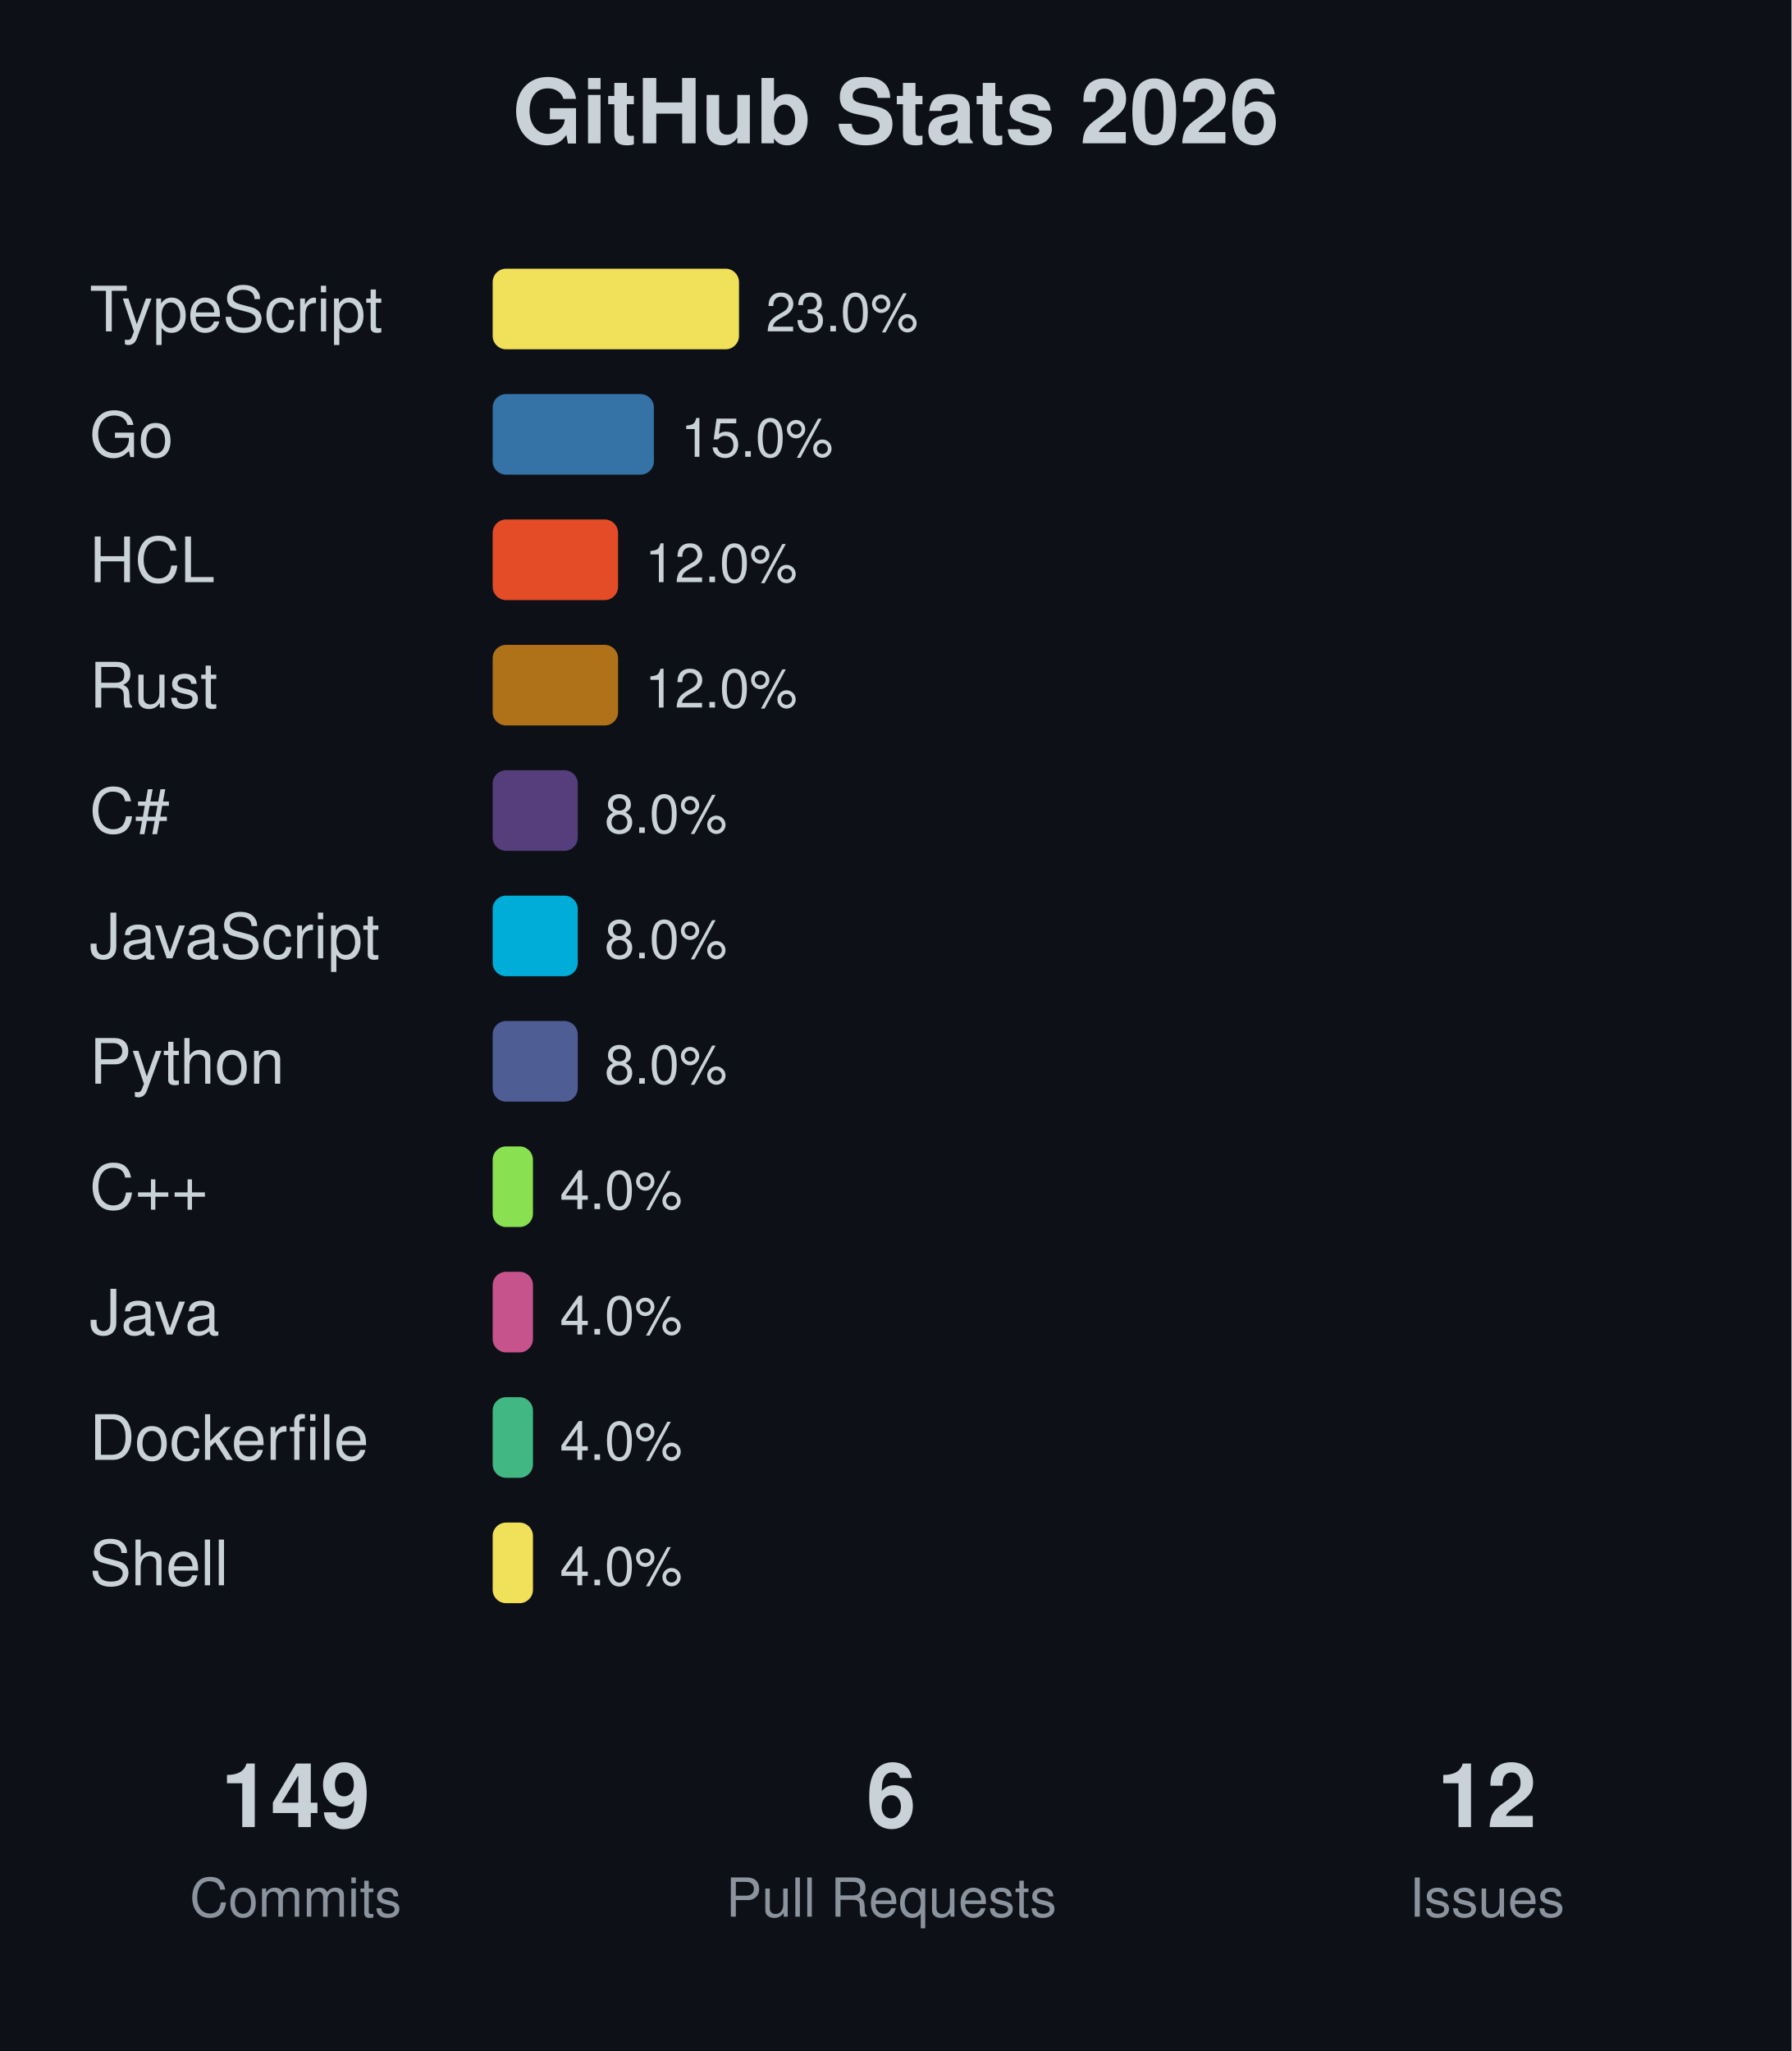
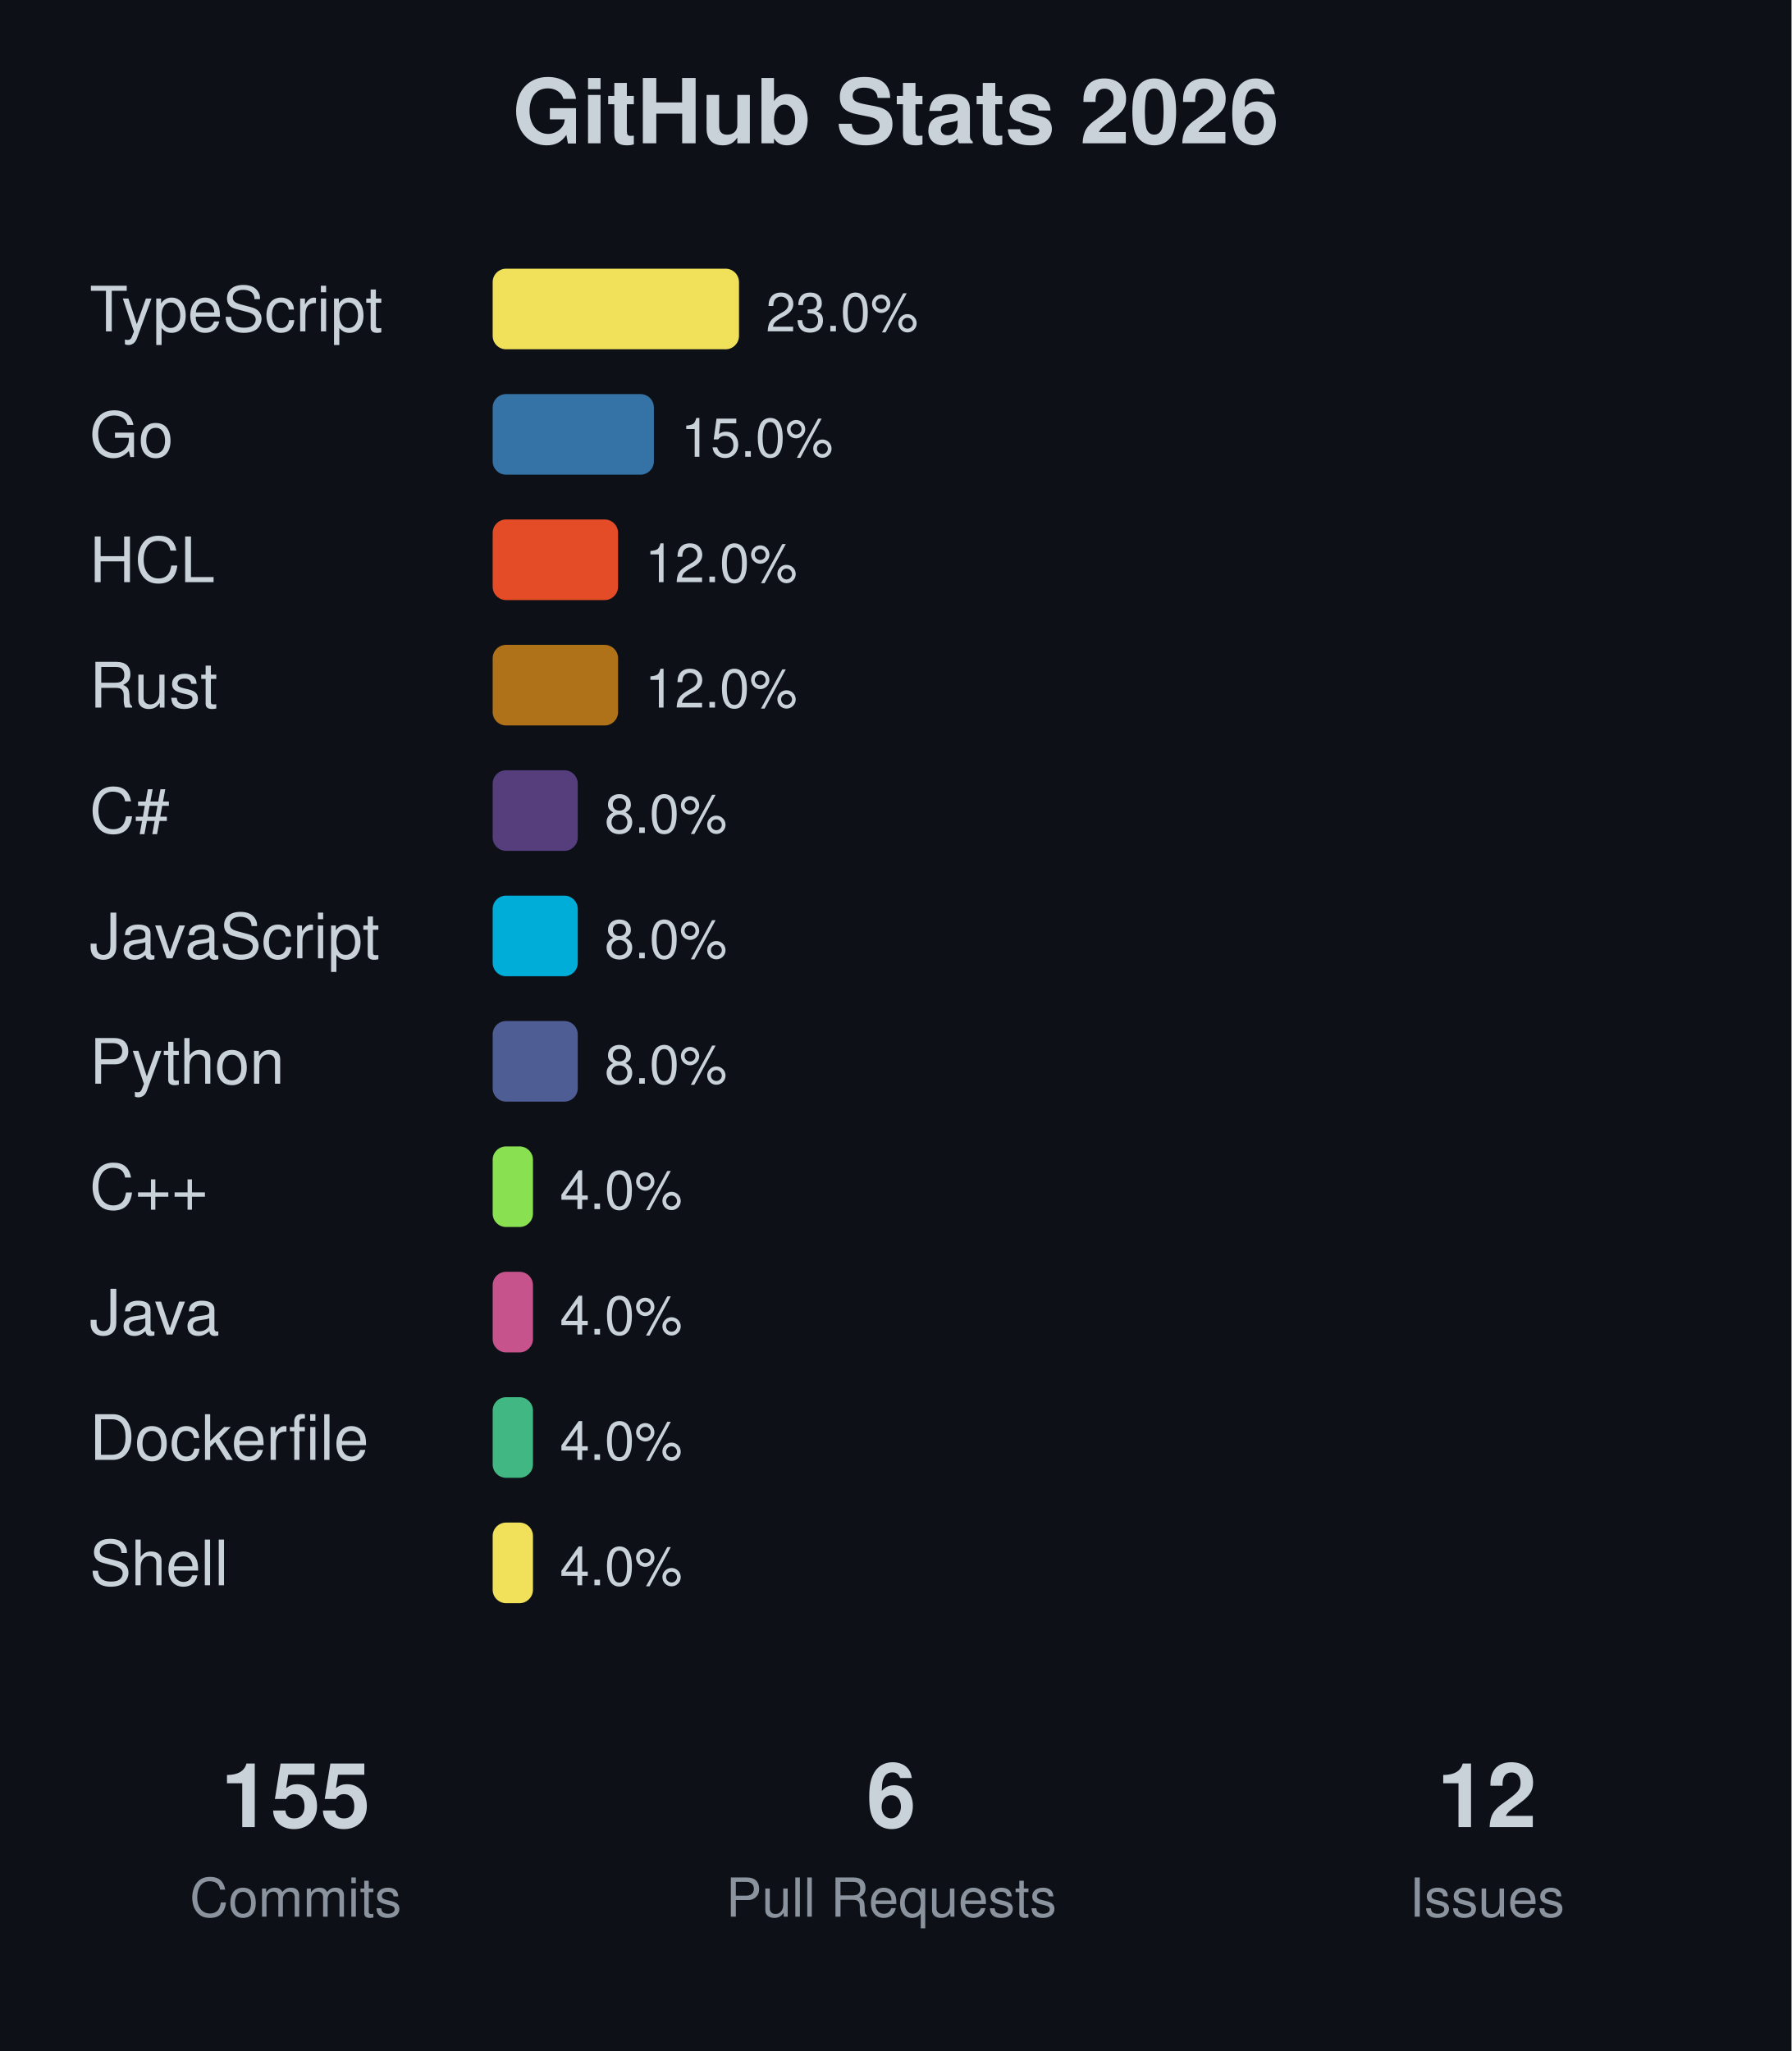
<svg xmlns="http://www.w3.org/2000/svg" width="400" height="458">
  <rect width="400" height="458" fill="#0d1117" />
  <text x="200" y="32" text-anchor="middle" font-family="-apple-system, BlinkMacSystemFont, 'Segoe UI', Helvetica, Arial, sans-serif" font-size="20" font-weight="bold" fill="#c9d1d9">GitHub Stats 2026</text>
  <text x="20" y="74" font-family="-apple-system, BlinkMacSystemFont, 'Segoe UI', Helvetica, Arial, sans-serif" font-size="14" fill="#c9d1d9">TypeScript</text>
  <rect x="110" y="60" width="55" height="18" fill="#f1e05a" rx="3" />
  <text x="171" y="74" font-family="-apple-system, BlinkMacSystemFont, 'Segoe UI', Helvetica, Arial, sans-serif" font-size="12" fill="#c9d1d9">23.0%</text>
  <text x="20" y="102" font-family="-apple-system, BlinkMacSystemFont, 'Segoe UI', Helvetica, Arial, sans-serif" font-size="14" fill="#c9d1d9">Go</text>
  <rect x="110" y="88" width="36" height="18" fill="#3572A5" rx="3" />
  <text x="152" y="102" font-family="-apple-system, BlinkMacSystemFont, 'Segoe UI', Helvetica, Arial, sans-serif" font-size="12" fill="#c9d1d9">15.0%</text>
  <text x="20" y="130" font-family="-apple-system, BlinkMacSystemFont, 'Segoe UI', Helvetica, Arial, sans-serif" font-size="14" fill="#c9d1d9">HCL</text>
  <rect x="110" y="116" width="28" height="18" fill="#e34c26" rx="3" />
  <text x="144" y="130" font-family="-apple-system, BlinkMacSystemFont, 'Segoe UI', Helvetica, Arial, sans-serif" font-size="12" fill="#c9d1d9">12.0%</text>
  <text x="20" y="158" font-family="-apple-system, BlinkMacSystemFont, 'Segoe UI', Helvetica, Arial, sans-serif" font-size="14" fill="#c9d1d9">Rust</text>
  <rect x="110" y="144" width="28" height="18" fill="#b07219" rx="3" />
  <text x="144" y="158" font-family="-apple-system, BlinkMacSystemFont, 'Segoe UI', Helvetica, Arial, sans-serif" font-size="12" fill="#c9d1d9">12.0%</text>
  <text x="20" y="186" font-family="-apple-system, BlinkMacSystemFont, 'Segoe UI', Helvetica, Arial, sans-serif" font-size="14" fill="#c9d1d9">C#</text>
  <rect x="110" y="172" width="19" height="18" fill="#563d7c" rx="3" />
  <text x="135" y="186" font-family="-apple-system, BlinkMacSystemFont, 'Segoe UI', Helvetica, Arial, sans-serif" font-size="12" fill="#c9d1d9">8.0%</text>
  <text x="20" y="214" font-family="-apple-system, BlinkMacSystemFont, 'Segoe UI', Helvetica, Arial, sans-serif" font-size="14" fill="#c9d1d9">JavaScript</text>
  <rect x="110" y="200" width="19" height="18" fill="#00ADD8" rx="3" />
  <text x="135" y="214" font-family="-apple-system, BlinkMacSystemFont, 'Segoe UI', Helvetica, Arial, sans-serif" font-size="12" fill="#c9d1d9">8.0%</text>
  <text x="20" y="242" font-family="-apple-system, BlinkMacSystemFont, 'Segoe UI', Helvetica, Arial, sans-serif" font-size="14" fill="#c9d1d9">Python</text>
  <rect x="110" y="228" width="19" height="18" fill="#4F5D95" rx="3" />
  <text x="135" y="242" font-family="-apple-system, BlinkMacSystemFont, 'Segoe UI', Helvetica, Arial, sans-serif" font-size="12" fill="#c9d1d9">8.0%</text>
  <text x="20" y="270" font-family="-apple-system, BlinkMacSystemFont, 'Segoe UI', Helvetica, Arial, sans-serif" font-size="14" fill="#c9d1d9">C++</text>
  <rect x="110" y="256" width="9" height="18" fill="#89e051" rx="3" />
  <text x="125" y="270" font-family="-apple-system, BlinkMacSystemFont, 'Segoe UI', Helvetica, Arial, sans-serif" font-size="12" fill="#c9d1d9">4.0%</text>
  <text x="20" y="298" font-family="-apple-system, BlinkMacSystemFont, 'Segoe UI', Helvetica, Arial, sans-serif" font-size="14" fill="#c9d1d9">Java</text>
  <rect x="110" y="284" width="9" height="18" fill="#c6538c" rx="3" />
  <text x="125" y="298" font-family="-apple-system, BlinkMacSystemFont, 'Segoe UI', Helvetica, Arial, sans-serif" font-size="12" fill="#c9d1d9">4.0%</text>
  <text x="20" y="326" font-family="-apple-system, BlinkMacSystemFont, 'Segoe UI', Helvetica, Arial, sans-serif" font-size="14" fill="#c9d1d9">Dockerfile</text>
  <rect x="110" y="312" width="9" height="18" fill="#41b883" rx="3" />
  <text x="125" y="326" font-family="-apple-system, BlinkMacSystemFont, 'Segoe UI', Helvetica, Arial, sans-serif" font-size="12" fill="#c9d1d9">4.0%</text>
  <text x="20" y="354" font-family="-apple-system, BlinkMacSystemFont, 'Segoe UI', Helvetica, Arial, sans-serif" font-size="14" fill="#c9d1d9">Shell</text>
  <rect x="110" y="340" width="9" height="18" fill="#f1e05a" rx="3" />
  <text x="125" y="354" font-family="-apple-system, BlinkMacSystemFont, 'Segoe UI', Helvetica, Arial, sans-serif" font-size="12" fill="#c9d1d9">4.0%</text>
-   <text x="66" y="408" text-anchor="middle" font-family="-apple-system, BlinkMacSystemFont, 'Segoe UI', Helvetica, Arial, sans-serif" font-size="20" font-weight="bold" fill="#c9d1d9">149</text>
+   <text x="66" y="408" text-anchor="middle" font-family="-apple-system, BlinkMacSystemFont, 'Segoe UI', Helvetica, Arial, sans-serif" font-size="20" font-weight="bold" fill="#c9d1d9">155</text>
  <text x="66" y="428" text-anchor="middle" font-family="-apple-system, BlinkMacSystemFont, 'Segoe UI', Helvetica, Arial, sans-serif" font-size="12" fill="#8b949e">Commits</text>
  <text x="199" y="408" text-anchor="middle" font-family="-apple-system, BlinkMacSystemFont, 'Segoe UI', Helvetica, Arial, sans-serif" font-size="20" font-weight="bold" fill="#c9d1d9">6</text>
  <text x="199" y="428" text-anchor="middle" font-family="-apple-system, BlinkMacSystemFont, 'Segoe UI', Helvetica, Arial, sans-serif" font-size="12" fill="#8b949e">Pull Requests</text>
  <text x="332" y="408" text-anchor="middle" font-family="-apple-system, BlinkMacSystemFont, 'Segoe UI', Helvetica, Arial, sans-serif" font-size="20" font-weight="bold" fill="#c9d1d9">12</text>
  <text x="332" y="428" text-anchor="middle" font-family="-apple-system, BlinkMacSystemFont, 'Segoe UI', Helvetica, Arial, sans-serif" font-size="12" fill="#8b949e">Issues</text>
</svg>
